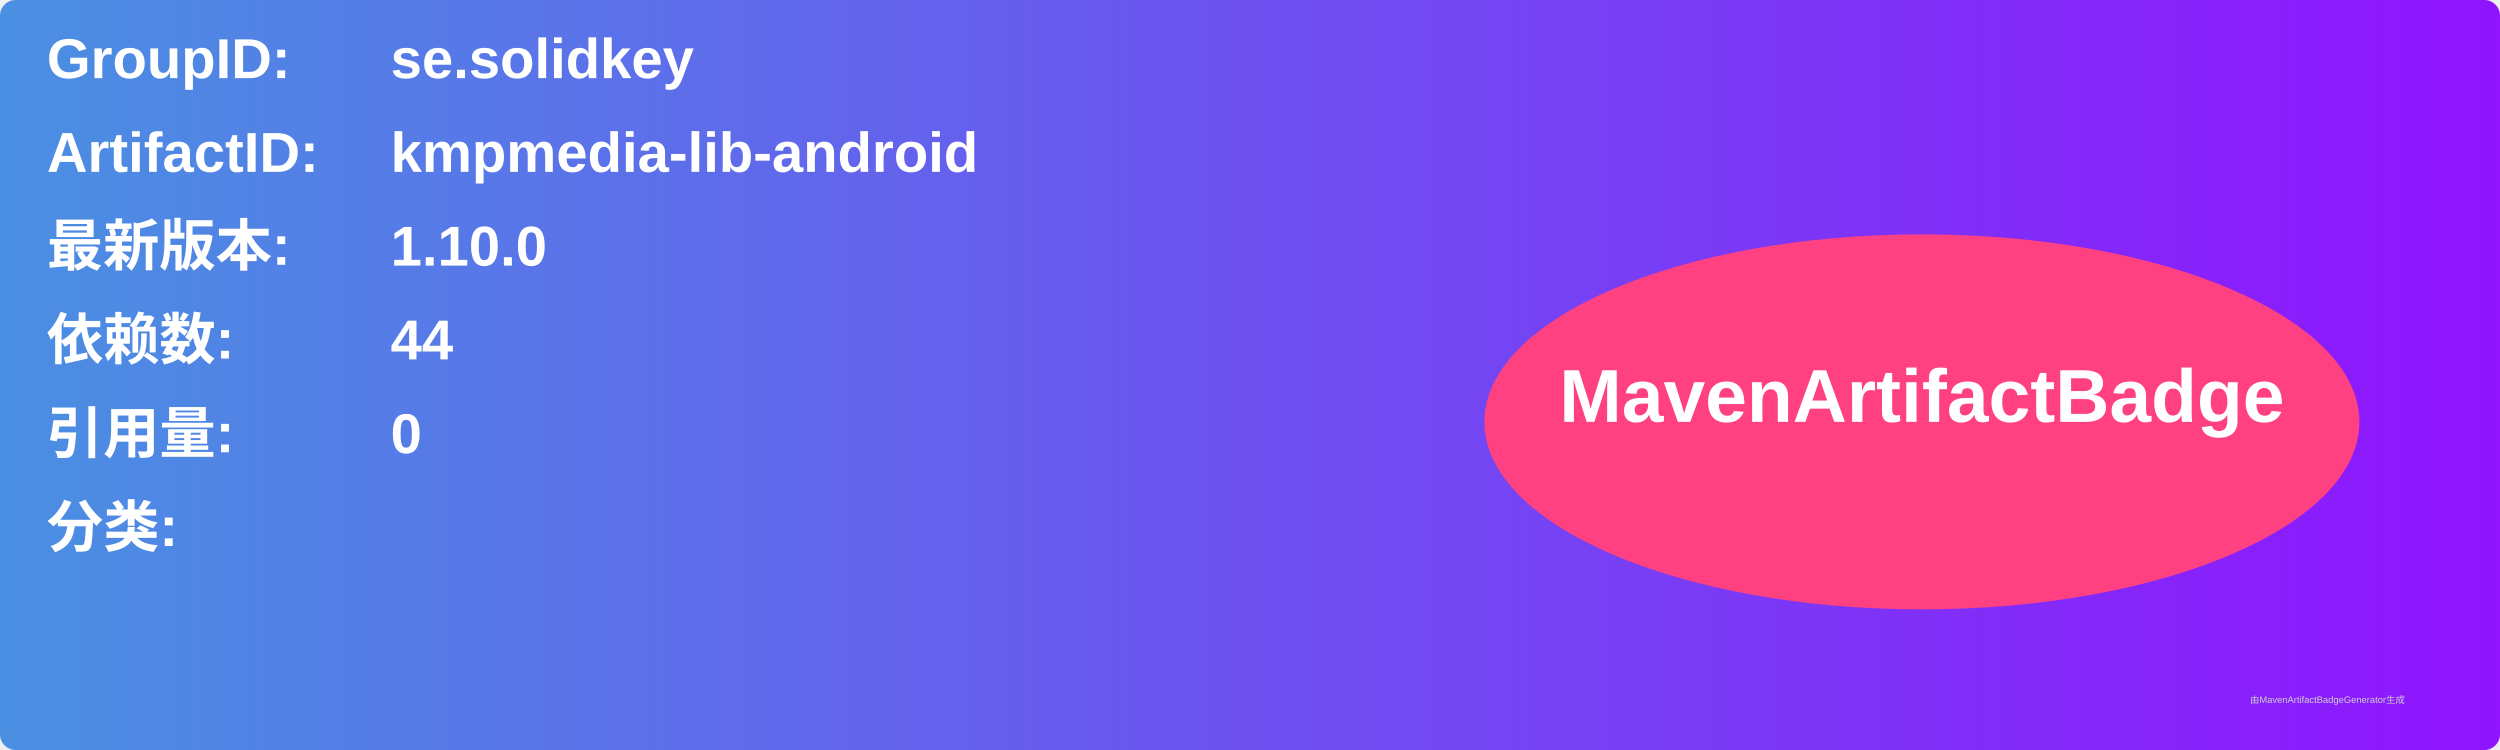
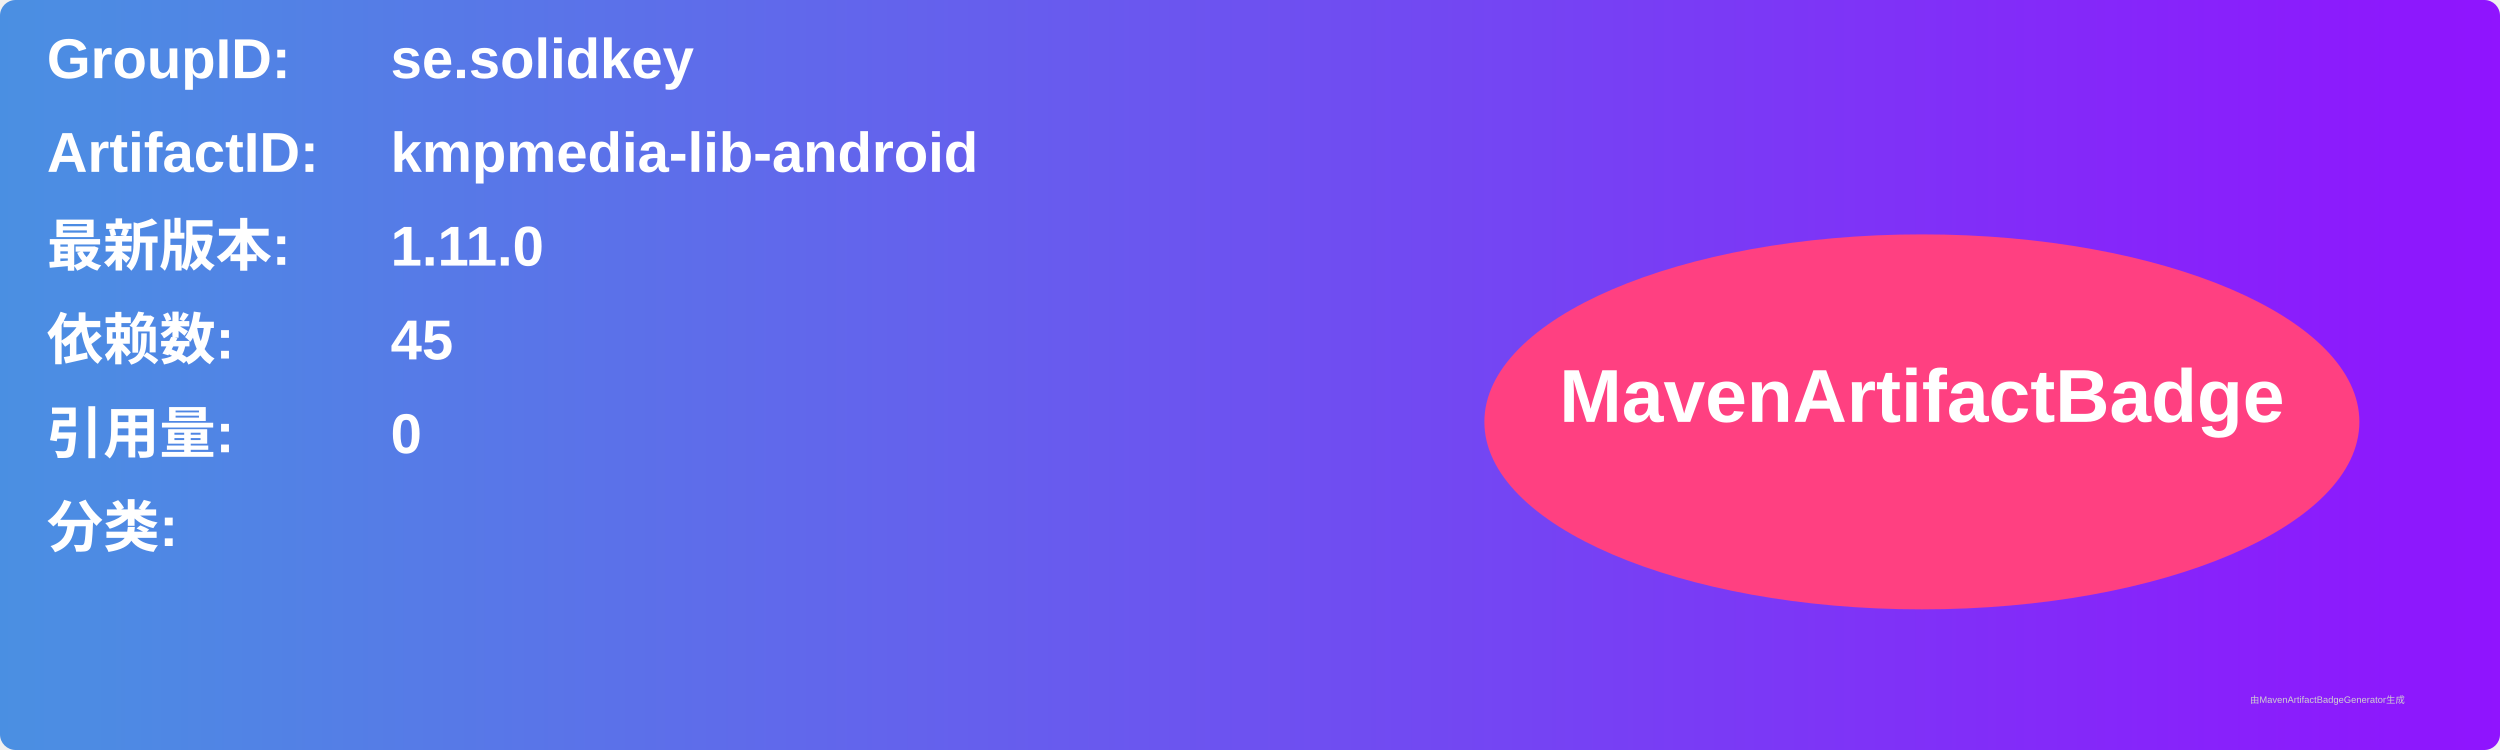
<svg xmlns="http://www.w3.org/2000/svg" width="800" height="240" viewBox="0 0 800 240">
  <linearGradient id="grad" x1="0%" y1="0%" x2="100%" y2="0%">
    <stop offset="0%" stop-color="#4a90e2" />
    <stop offset="100%" stop-color="#9013fe" />
  </linearGradient>
  <rect width="100%" height="100%" rx="5" ry="5" fill="url(#grad)" />
  <g transform="translate(15, 15)">
    <text x="0" y="10" font-family="Arial" font-size="18" fill="white" font-weight="bold" width="260">GroupID:</text>
    <text x="110" y="10" font-family="Arial" font-size="18" fill="white" font-weight="bold" width="460">se.solidkey</text>
    <text x="0" y="40" font-family="Arial" font-size="18" fill="white" font-weight="bold" width="260">ArtifactID:</text>
    <text x="110" y="40" font-family="Arial" font-size="18" fill="white" font-weight="bold" width="460">kmpmedia-lib-android</text>
    <text x="0" y="70" font-family="Arial" font-size="18" fill="white" font-weight="bold">最新版本:</text>
    <text x="110" y="70" font-family="Arial" font-size="18" fill="white" font-weight="bold">
-       <tspan font-weight="bold">1.10.0</tspan>
+       <tspan font-weight="bold">1.11.0</tspan>
    </text>
    <text x="0" y="100" font-family="Arial" font-size="18" fill="white" font-weight="bold">依赖数: </text>
    <text x="110" y="100" font-family="Arial" font-size="18" fill="white">
-       <tspan font-weight="bold">44</tspan>
+       <tspan font-weight="bold">45</tspan>
    </text>
    <text x="0" y="130" font-family="Arial" font-size="18" fill="white" font-weight="bold">引用量: </text>
    <text x="110" y="130" font-family="Arial" font-size="18" fill="white">
      <tspan font-weight="bold">0</tspan>
    </text>
    <text x="0" y="160" font-family="Arial" font-size="18" fill="white" font-weight="bold">分类:</text>
    <text x="10" y="190" font-family="Arial" font-size="10" fill="white">
      <tspan font-weight="bold" />
    </text>
    <ellipse cx="600" cy="120" rx="140" ry="60" fill="#ff4081" />
    <text x="600" y="120" text-anchor="middle" font-family="Arial" font-size="24" fill="white" font-weight="bold">MavenArtifactBadge</text>
  </g>
  <text x="720" y="225" font-family="Arial" font-size="3" fill="#d0d0d0">由MavenArtifactBadgeGenerator生成</text>
</svg>
